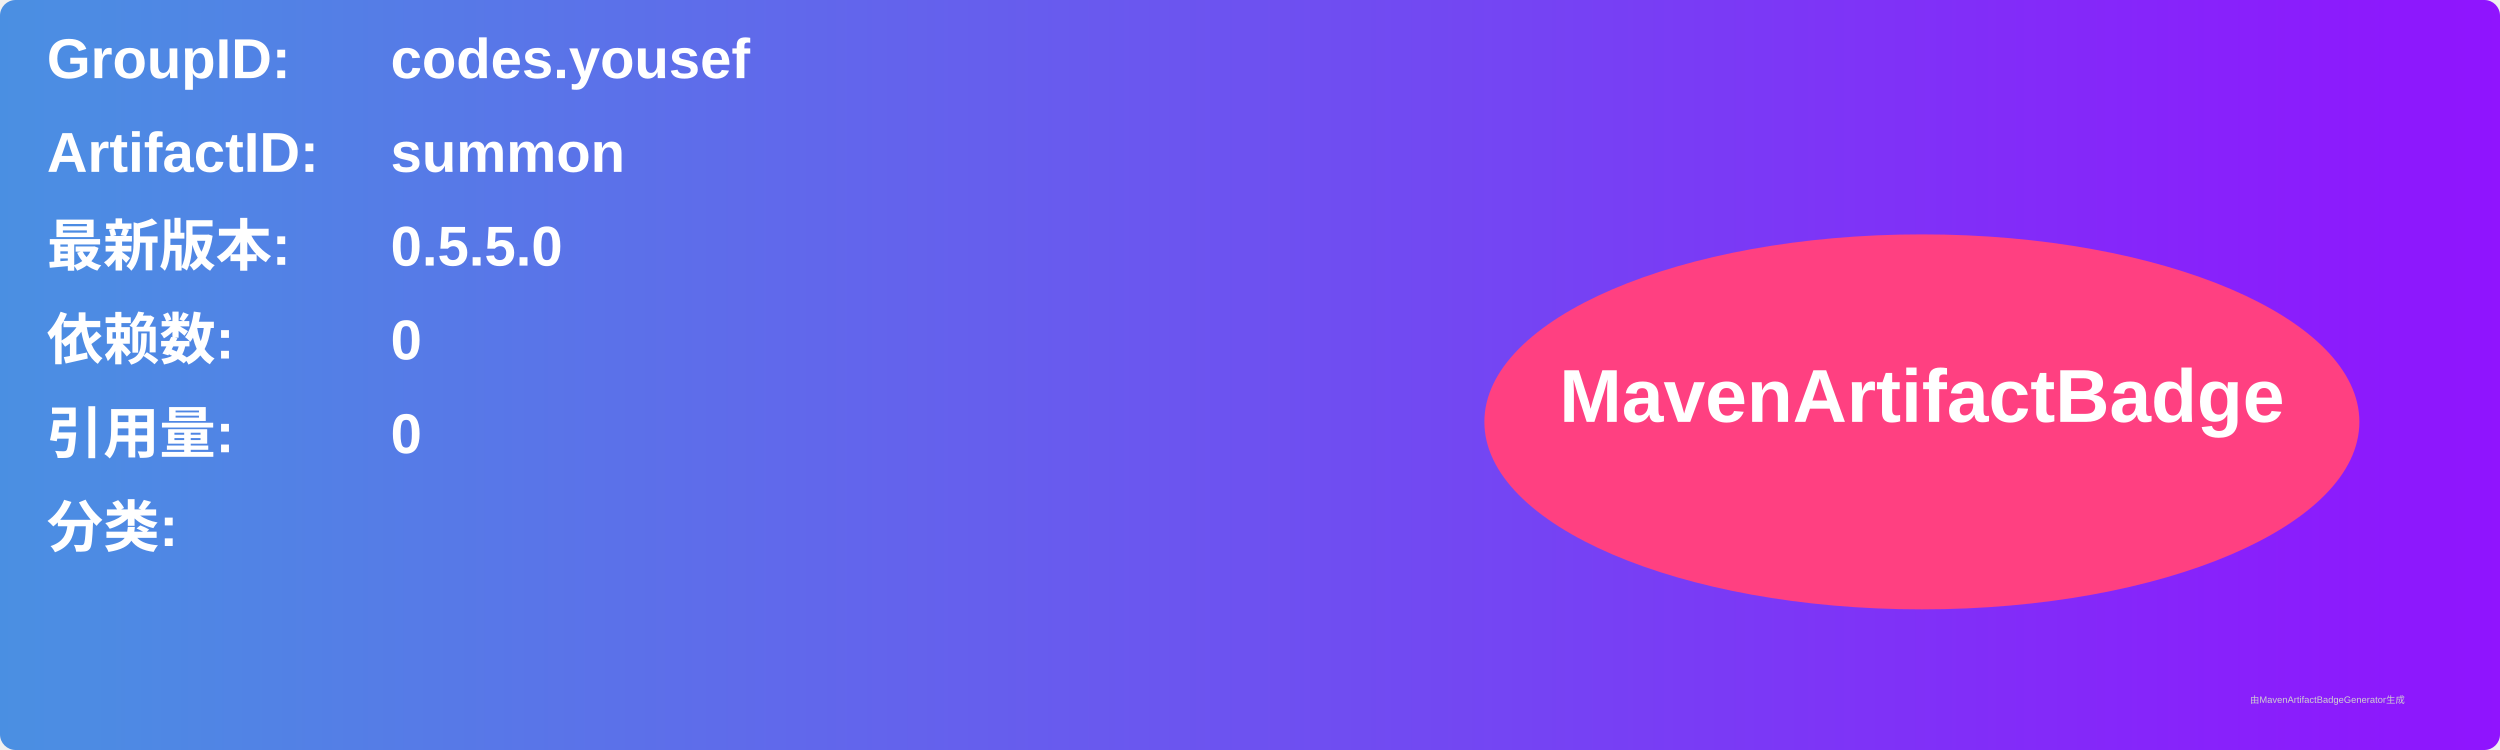
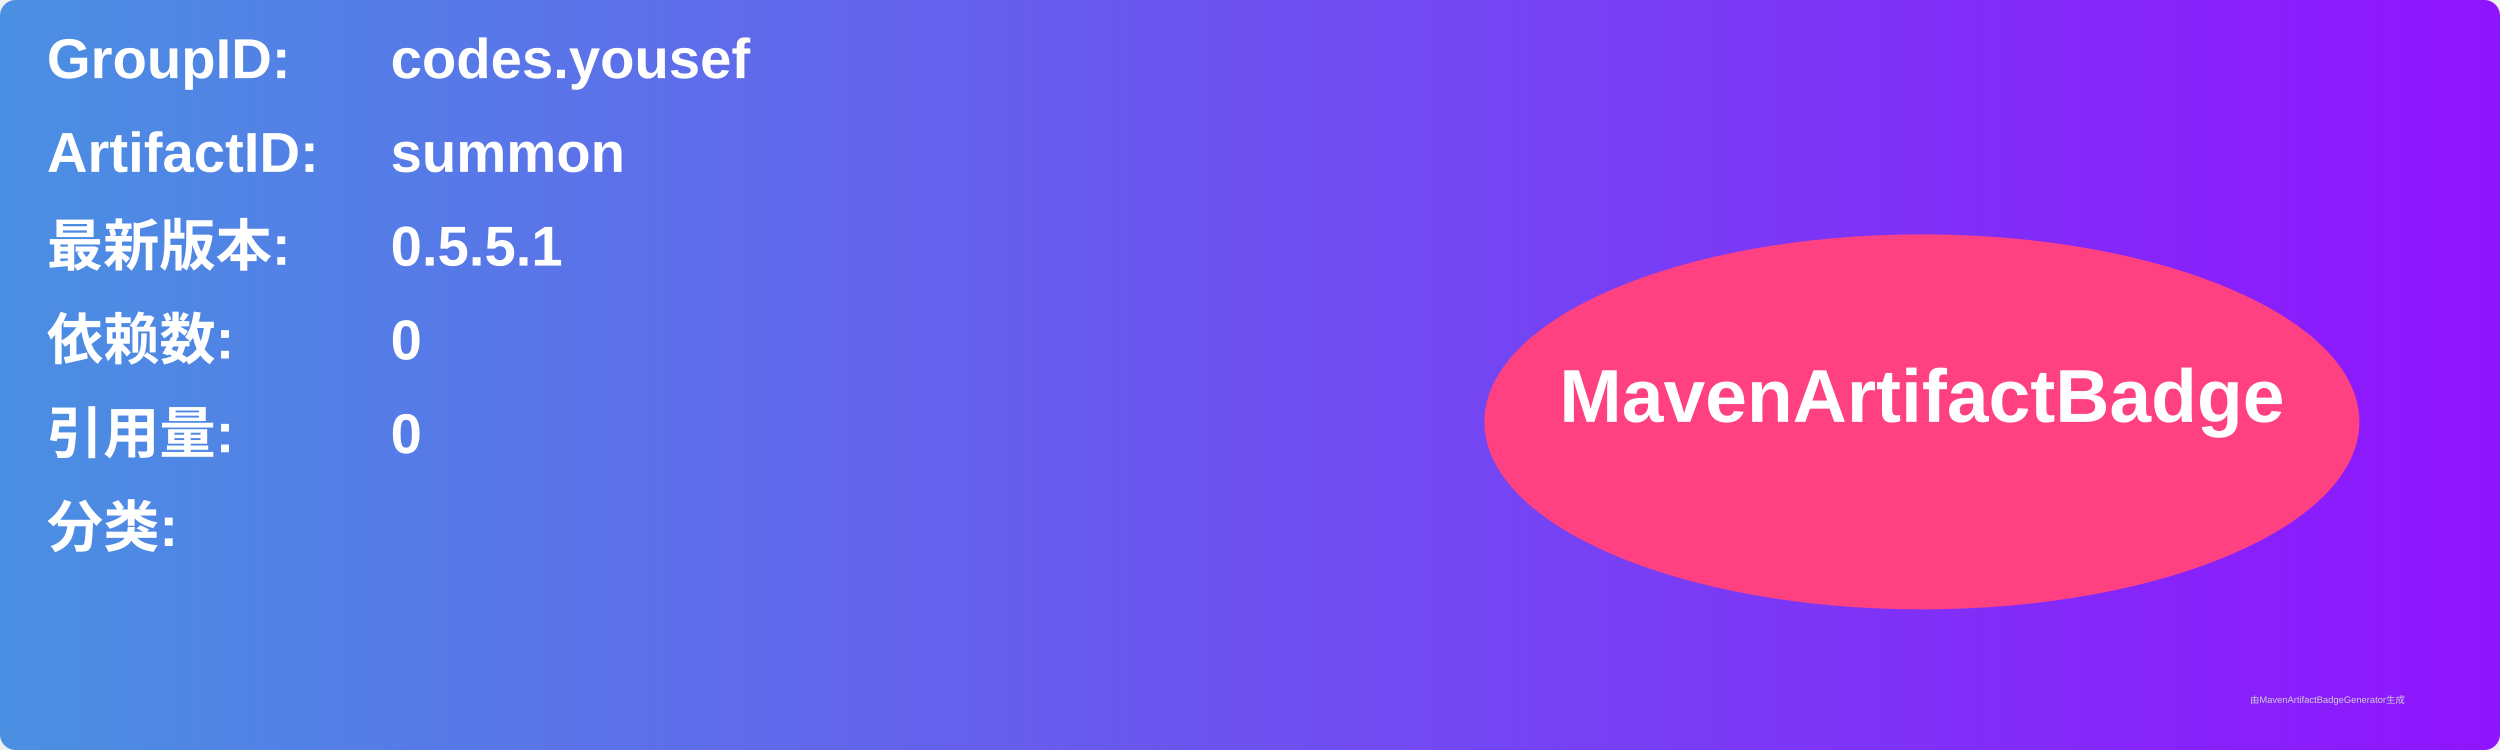
<svg xmlns="http://www.w3.org/2000/svg" width="800" height="240" viewBox="0 0 800 240">
  <linearGradient id="grad" x1="0%" y1="0%" x2="100%" y2="0%">
    <stop offset="0%" stop-color="#4a90e2" />
    <stop offset="100%" stop-color="#9013fe" />
  </linearGradient>
  <rect width="100%" height="100%" rx="5" ry="5" fill="url(#grad)" />
  <g transform="translate(15, 15)">
    <text x="0" y="10" font-family="Arial" font-size="18" fill="white" font-weight="bold" width="260">GroupID:</text>
    <text x="110" y="10" font-family="Arial" font-size="18" fill="white" font-weight="bold" width="460">codes.yousef</text>
    <text x="0" y="40" font-family="Arial" font-size="18" fill="white" font-weight="bold" width="260">ArtifactID:</text>
    <text x="110" y="40" font-family="Arial" font-size="18" fill="white" font-weight="bold" width="460">summon</text>
    <text x="0" y="70" font-family="Arial" font-size="18" fill="white" font-weight="bold">最新版本:</text>
    <text x="110" y="70" font-family="Arial" font-size="18" fill="white" font-weight="bold">
-       <tspan font-weight="bold">0.5.5.0</tspan>
+       <tspan font-weight="bold">0.5.5.1</tspan>
    </text>
    <text x="0" y="100" font-family="Arial" font-size="18" fill="white" font-weight="bold">依赖数: </text>
    <text x="110" y="100" font-family="Arial" font-size="18" fill="white">
      <tspan font-weight="bold">0</tspan>
    </text>
    <text x="0" y="130" font-family="Arial" font-size="18" fill="white" font-weight="bold">引用量: </text>
    <text x="110" y="130" font-family="Arial" font-size="18" fill="white">
      <tspan font-weight="bold">0</tspan>
    </text>
    <text x="0" y="160" font-family="Arial" font-size="18" fill="white" font-weight="bold">分类:</text>
    <text x="10" y="190" font-family="Arial" font-size="10" fill="white">
      <tspan font-weight="bold" />
    </text>
    <ellipse cx="600" cy="120" rx="140" ry="60" fill="#ff4081" />
    <text x="600" y="120" text-anchor="middle" font-family="Arial" font-size="24" fill="white" font-weight="bold">MavenArtifactBadge</text>
  </g>
  <text x="720" y="225" font-family="Arial" font-size="3" fill="#d0d0d0">由MavenArtifactBadgeGenerator生成</text>
</svg>
